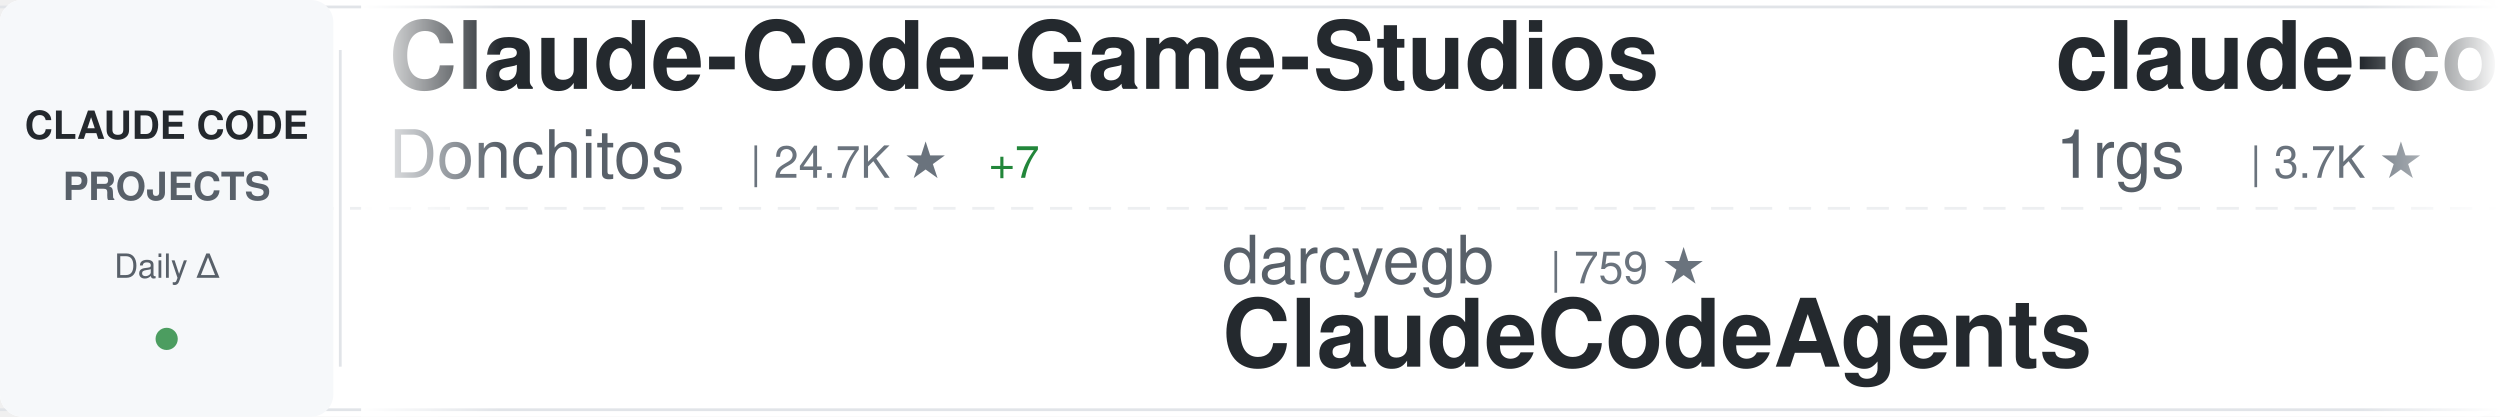
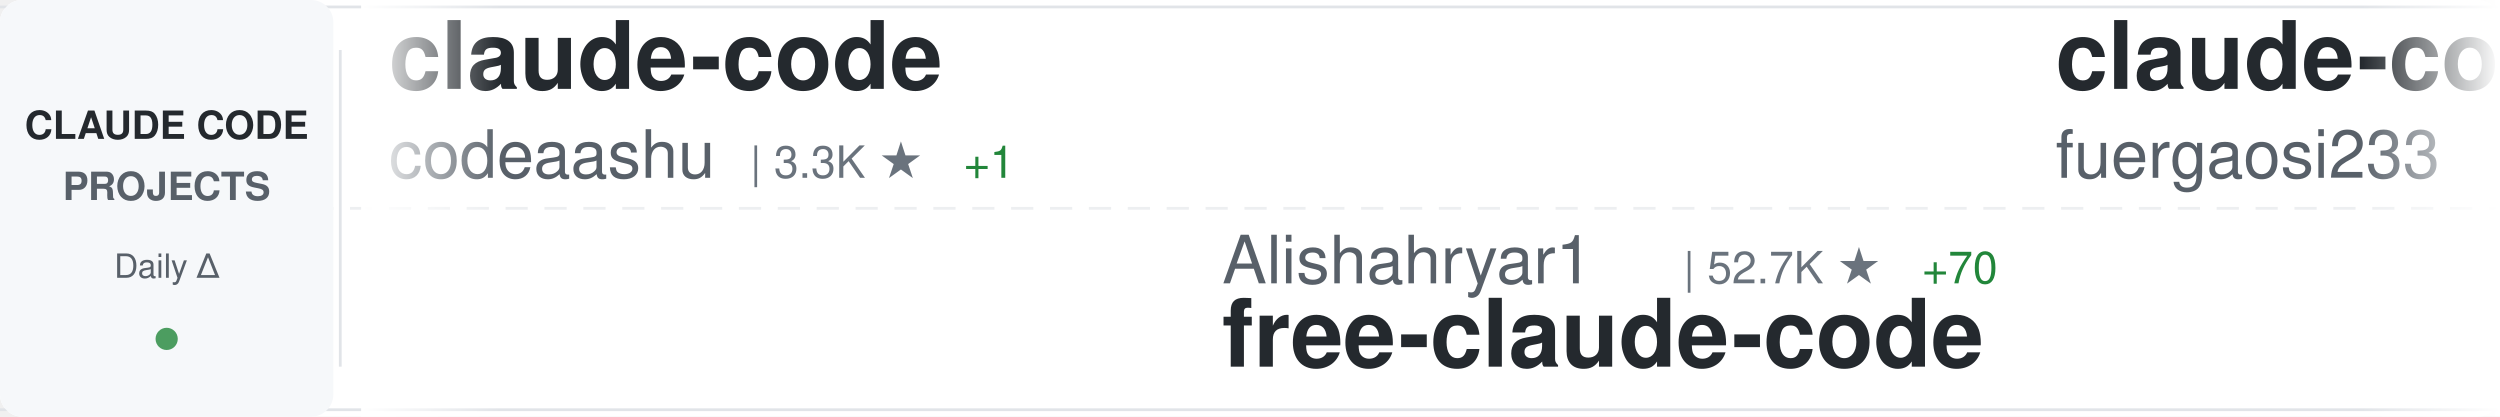
<svg xmlns="http://www.w3.org/2000/svg" width="900" height="150">
  <defs>
    <linearGradient id="awesomeLeftFade" x1="0%" y1="0%" x2="100%" y2="0%">
      <stop offset="0%" style="stop-color:#ffffff;stop-opacity:1" />
      <stop offset="100%" style="stop-color:#ffffff;stop-opacity:0" />
    </linearGradient>
    <linearGradient id="awesomeRightFade" x1="0%" y1="0%" x2="100%" y2="0%">
      <stop offset="0%" style="stop-color:#ffffff;stop-opacity:0" />
      <stop offset="100%" style="stop-color:#ffffff;stop-opacity:1" />
    </linearGradient>
  </defs>
  <rect width="900" height="150" fill="#ffffff" rx="8" />
  <rect x="0" y="2" width="900" height="1" fill="#e1e4e8" />
  <rect x="0" y="147" width="900" height="1" fill="#e1e4e8" />
  <line x1="0" y1="75" x2="900" y2="75" stroke="#e1e4e8" stroke-width="1" stroke-dasharray="8 6" opacity="0.6" />
  <rect x="0" y="0" width="120" height="150" fill="#f6f8fa" rx="8" />
  <text x="60" y="50" font-family="-apple-system, BlinkMacSystemFont, 'Segoe UI', Helvetica, Arial, sans-serif" font-size="14" font-weight="600" fill="#24292e" text-anchor="middle">CLAUDE CODE</text>
  <text x="60" y="72" font-family="-apple-system, BlinkMacSystemFont, 'Segoe UI', Helvetica, Arial, sans-serif" font-size="14" font-weight="600" fill="#586069" text-anchor="middle">PROJECTS</text>
  <text x="60" y="100" font-family="-apple-system, BlinkMacSystemFont, 'Segoe UI', Helvetica, Arial, sans-serif" font-size="12" font-weight="500" fill="#586069" text-anchor="middle">Daily Δ</text>
  <circle cx="60" cy="122" r="4" fill="#22863a" opacity="0.8" />
  <rect x="122" y="18" width="1" height="114" fill="#e1e4e8" />
  <clipPath id="awesomeTickerClip">
    <rect x="130" y="0" width="770" height="150" />
  </clipPath>
  <g clip-path="url(#awesomeTickerClip)">
    <g id="awesomeTickerItems">
      <animateTransform attributeName="transform" attributeType="XML" type="translate" from="0 0" to="-3000 0" dur="54s" repeatCount="indefinite" />
      <g transform="translate(0, 0)">
-         <text x="140" y="32" font-family="-apple-system, BlinkMacSystemFont, 'Segoe UI', Helvetica, Arial, sans-serif" font-size="34" font-weight="600" fill="#24292e">Claude-Code-Game-Studios</text>
-         <text x="140" y="64" font-family="-apple-system, BlinkMacSystemFont, 'Segoe UI', Helvetica, Arial, sans-serif" font-size="24" font-weight="400" fill="#586069">Donchitos</text>
-         <text x="270" y="64" font-family="-apple-system, BlinkMacSystemFont, 'Segoe UI', Helvetica, Arial, sans-serif" font-size="16" font-weight="500" fill="#6a737d">| 24.7K ★</text>
-         <text x="356" y="64" font-family="-apple-system, BlinkMacSystemFont, 'Segoe UI', Helvetica, Arial, sans-serif" font-size="16" font-weight="500" fill="#22863a"> +7</text>
+         <text x="140" y="32" font-family="-apple-system, BlinkMacSystemFont, 'Segoe UI', Helvetica, Arial, sans-serif" font-size="34" font-weight="600" fill="#24292e">claude-code</text>
+         <text x="140" y="64" font-family="-apple-system, BlinkMacSystemFont, 'Segoe UI', Helvetica, Arial, sans-serif" font-size="24" font-weight="400" fill="#586069">codeaashu</text>
+         <text x="270" y="64" font-family="-apple-system, BlinkMacSystemFont, 'Segoe UI', Helvetica, Arial, sans-serif" font-size="16" font-weight="500" fill="#6a737d">| 3.3K ★</text>
+         <text x="347" y="64" font-family="-apple-system, BlinkMacSystemFont, 'Segoe UI', Helvetica, Arial, sans-serif" font-size="16" font-weight="500" fill="#22863a"> +1</text>
      </g>
      <g transform="translate(300, 0)">
-         <text x="140" y="102" font-family="-apple-system, BlinkMacSystemFont, 'Segoe UI', Helvetica, Arial, sans-serif" font-size="24" font-weight="400" fill="#586069">darcyegb</text>
-         <text x="258" y="102" font-family="-apple-system, BlinkMacSystemFont, 'Segoe UI', Helvetica, Arial, sans-serif" font-size="16" font-weight="500" fill="#6a737d">| 759 ★</text>
-         <text x="140" y="132" font-family="-apple-system, BlinkMacSystemFont, 'Segoe UI', Helvetica, Arial, sans-serif" font-size="34" font-weight="600" fill="#24292e">ClaudeCodeAgents</text>
+         <text x="140" y="102" font-family="-apple-system, BlinkMacSystemFont, 'Segoe UI', Helvetica, Arial, sans-serif" font-size="24" font-weight="400" fill="#586069">Alishahryar1</text>
+         <text x="306" y="102" font-family="-apple-system, BlinkMacSystemFont, 'Segoe UI', Helvetica, Arial, sans-serif" font-size="16" font-weight="500" fill="#6a737d">| 52.7K ★</text>
+         <text x="392" y="102" font-family="-apple-system, BlinkMacSystemFont, 'Segoe UI', Helvetica, Arial, sans-serif" font-size="16" font-weight="500" fill="#22863a"> +70</text>
+         <text x="140" y="132" font-family="-apple-system, BlinkMacSystemFont, 'Segoe UI', Helvetica, Arial, sans-serif" font-size="34" font-weight="600" fill="#24292e">free-claude-code</text>
      </g>
      <g transform="translate(600, 0)">
        <text x="140" y="32" font-family="-apple-system, BlinkMacSystemFont, 'Segoe UI', Helvetica, Arial, sans-serif" font-size="34" font-weight="600" fill="#24292e">claude-code-proxy</text>
-         <text x="140" y="64" font-family="-apple-system, BlinkMacSystemFont, 'Segoe UI', Helvetica, Arial, sans-serif" font-size="24" font-weight="400" fill="#586069">1rgs</text>
-         <text x="210" y="64" font-family="-apple-system, BlinkMacSystemFont, 'Segoe UI', Helvetica, Arial, sans-serif" font-size="16" font-weight="500" fill="#6a737d">| 3.7K ★</text>
+         <text x="140" y="64" font-family="-apple-system, BlinkMacSystemFont, 'Segoe UI', Helvetica, Arial, sans-serif" font-size="24" font-weight="400" fill="#586069">fuergaosi233</text>
+         <text x="306" y="64" font-family="-apple-system, BlinkMacSystemFont, 'Segoe UI', Helvetica, Arial, sans-serif" font-size="16" font-weight="500" fill="#6a737d">| 2.8K ★</text>
      </g>
      <g transform="translate(900, 0)">
-         <text x="140" y="102" font-family="-apple-system, BlinkMacSystemFont, 'Segoe UI', Helvetica, Arial, sans-serif" font-size="24" font-weight="400" fill="#586069">xu-xiang</text>
-         <text x="258" y="102" font-family="-apple-system, BlinkMacSystemFont, 'Segoe UI', Helvetica, Arial, sans-serif" font-size="16" font-weight="500" fill="#6a737d">| 1.9K ★</text>
-         <text x="140" y="132" font-family="-apple-system, BlinkMacSystemFont, 'Segoe UI', Helvetica, Arial, sans-serif" font-size="34" font-weight="600" fill="#24292e">everything-claude-code-z...</text>
+         <text x="140" y="102" font-family="-apple-system, BlinkMacSystemFont, 'Segoe UI', Helvetica, Arial, sans-serif" font-size="24" font-weight="400" fill="#586069">1rgs</text>
+         <text x="210" y="102" font-family="-apple-system, BlinkMacSystemFont, 'Segoe UI', Helvetica, Arial, sans-serif" font-size="16" font-weight="500" fill="#6a737d">| 3.7K ★</text>
+         <text x="140" y="132" font-family="-apple-system, BlinkMacSystemFont, 'Segoe UI', Helvetica, Arial, sans-serif" font-size="34" font-weight="600" fill="#24292e">claude-code-proxy</text>
      </g>
      <g transform="translate(1200, 0)">
-         <text x="140" y="32" font-family="-apple-system, BlinkMacSystemFont, 'Segoe UI', Helvetica, Arial, sans-serif" font-size="34" font-weight="600" fill="#24292e">claude-code-guide</text>
-         <text x="140" y="64" font-family="-apple-system, BlinkMacSystemFont, 'Segoe UI', Helvetica, Arial, sans-serif" font-size="24" font-weight="400" fill="#586069">zebbern</text>
-         <text x="246" y="64" font-family="-apple-system, BlinkMacSystemFont, 'Segoe UI', Helvetica, Arial, sans-serif" font-size="16" font-weight="500" fill="#6a737d">| 4.6K ★</text>
-         <text x="323" y="64" font-family="-apple-system, BlinkMacSystemFont, 'Segoe UI', Helvetica, Arial, sans-serif" font-size="16" font-weight="500" fill="#22863a"> +1</text>
+         <text x="140" y="32" font-family="-apple-system, BlinkMacSystemFont, 'Segoe UI', Helvetica, Arial, sans-serif" font-size="34" font-weight="600" fill="#24292e">how-claude-code-works</text>
+         <text x="140" y="64" font-family="-apple-system, BlinkMacSystemFont, 'Segoe UI', Helvetica, Arial, sans-serif" font-size="24" font-weight="400" fill="#586069">Windy3f3f3f3f</text>
+         <text x="318" y="64" font-family="-apple-system, BlinkMacSystemFont, 'Segoe UI', Helvetica, Arial, sans-serif" font-size="16" font-weight="500" fill="#6a737d">| 3.6K ★</text>
+         <text x="395" y="64" font-family="-apple-system, BlinkMacSystemFont, 'Segoe UI', Helvetica, Arial, sans-serif" font-size="16" font-weight="500" fill="#22863a"> +5</text>
      </g>
      <g transform="translate(1500, 0)">
-         <text x="140" y="102" font-family="-apple-system, BlinkMacSystemFont, 'Segoe UI', Helvetica, Arial, sans-serif" font-size="24" font-weight="400" fill="#586069">andrew-kramer-inno</text>
-         <text x="378" y="102" font-family="-apple-system, BlinkMacSystemFont, 'Segoe UI', Helvetica, Arial, sans-serif" font-size="16" font-weight="500" fill="#6a737d">| 595 ★</text>
-         <text x="140" y="132" font-family="-apple-system, BlinkMacSystemFont, 'Segoe UI', Helvetica, Arial, sans-serif" font-size="34" font-weight="600" fill="#24292e">claude-code-source-build</text>
+         <text x="140" y="102" font-family="-apple-system, BlinkMacSystemFont, 'Segoe UI', Helvetica, Arial, sans-serif" font-size="24" font-weight="400" fill="#586069">musistudio</text>
+         <text x="282" y="102" font-family="-apple-system, BlinkMacSystemFont, 'Segoe UI', Helvetica, Arial, sans-serif" font-size="16" font-weight="500" fill="#6a737d">| 37.0K ★</text>
+         <text x="368" y="102" font-family="-apple-system, BlinkMacSystemFont, 'Segoe UI', Helvetica, Arial, sans-serif" font-size="16" font-weight="500" fill="#22863a"> +9</text>
+         <text x="140" y="132" font-family="-apple-system, BlinkMacSystemFont, 'Segoe UI', Helvetica, Arial, sans-serif" font-size="34" font-weight="600" fill="#24292e">claude-code-router</text>
      </g>
      <g transform="translate(1800, 0)">
+         <text x="140" y="32" font-family="-apple-system, BlinkMacSystemFont, 'Segoe UI', Helvetica, Arial, sans-serif" font-size="34" font-weight="600" fill="#24292e">claude-code-harness</text>
+         <text x="140" y="64" font-family="-apple-system, BlinkMacSystemFont, 'Segoe UI', Helvetica, Arial, sans-serif" font-size="24" font-weight="400" fill="#586069">Chachamaru127</text>
+         <text x="318" y="64" font-family="-apple-system, BlinkMacSystemFont, 'Segoe UI', Helvetica, Arial, sans-serif" font-size="16" font-weight="500" fill="#6a737d">| 3.1K ★</text>
+       </g>
+       <g transform="translate(2100, 0)">
+         <text x="140" y="102" font-family="-apple-system, BlinkMacSystemFont, 'Segoe UI', Helvetica, Arial, sans-serif" font-size="24" font-weight="400" fill="#586069">lorryjovens-hub</text>
+         <text x="342" y="102" font-family="-apple-system, BlinkMacSystemFont, 'Segoe UI', Helvetica, Arial, sans-serif" font-size="16" font-weight="500" fill="#6a737d">| 1.7K ★</text>
+         <text x="140" y="132" font-family="-apple-system, BlinkMacSystemFont, 'Segoe UI', Helvetica, Arial, sans-serif" font-size="34" font-weight="600" fill="#24292e">claude-code-rust</text>
+       </g>
+       <g transform="translate(2400, 0)">
        <text x="140" y="32" font-family="-apple-system, BlinkMacSystemFont, 'Segoe UI', Helvetica, Arial, sans-serif" font-size="34" font-weight="600" fill="#24292e">pi-vs-claude-code</text>
        <text x="140" y="64" font-family="-apple-system, BlinkMacSystemFont, 'Segoe UI', Helvetica, Arial, sans-serif" font-size="24" font-weight="400" fill="#586069">disler</text>
        <text x="234" y="64" font-family="-apple-system, BlinkMacSystemFont, 'Segoe UI', Helvetica, Arial, sans-serif" font-size="16" font-weight="500" fill="#6a737d">| 1.7K ★</text>
-         <text x="311" y="64" font-family="-apple-system, BlinkMacSystemFont, 'Segoe UI', Helvetica, Arial, sans-serif" font-size="16" font-weight="500" fill="#22863a"> +1</text>
-       </g>
-       <g transform="translate(2100, 0)">
-         <text x="140" y="102" font-family="-apple-system, BlinkMacSystemFont, 'Segoe UI', Helvetica, Arial, sans-serif" font-size="24" font-weight="400" fill="#586069">OneRedOak</text>
-         <text x="270" y="102" font-family="-apple-system, BlinkMacSystemFont, 'Segoe UI', Helvetica, Arial, sans-serif" font-size="16" font-weight="500" fill="#6a737d">| 3.9K ★</text>
-         <text x="347" y="102" font-family="-apple-system, BlinkMacSystemFont, 'Segoe UI', Helvetica, Arial, sans-serif" font-size="16" font-weight="500" fill="#22863a"> +1</text>
-         <text x="140" y="132" font-family="-apple-system, BlinkMacSystemFont, 'Segoe UI', Helvetica, Arial, sans-serif" font-size="34" font-weight="600" fill="#24292e">claude-code-workflows</text>
-       </g>
-       <g transform="translate(2400, 0)">
-         <text x="140" y="32" font-family="-apple-system, BlinkMacSystemFont, 'Segoe UI', Helvetica, Arial, sans-serif" font-size="34" font-weight="600" fill="#24292e">Claude-code</text>
-         <text x="140" y="64" font-family="-apple-system, BlinkMacSystemFont, 'Segoe UI', Helvetica, Arial, sans-serif" font-size="24" font-weight="400" fill="#586069">zstmfhy</text>
-         <text x="246" y="64" font-family="-apple-system, BlinkMacSystemFont, 'Segoe UI', Helvetica, Arial, sans-serif" font-size="16" font-weight="500" fill="#6a737d">| 190 ★</text>
+         <text x="311" y="64" font-family="-apple-system, BlinkMacSystemFont, 'Segoe UI', Helvetica, Arial, sans-serif" font-size="16" font-weight="500" fill="#22863a"> +2</text>
      </g>
      <g transform="translate(2700, 0)">
-         <text x="140" y="102" font-family="-apple-system, BlinkMacSystemFont, 'Segoe UI', Helvetica, Arial, sans-serif" font-size="24" font-weight="400" fill="#586069">affaan-m</text>
-         <text x="258" y="102" font-family="-apple-system, BlinkMacSystemFont, 'Segoe UI', Helvetica, Arial, sans-serif" font-size="16" font-weight="500" fill="#6a737d">| 245.8K ★</text>
-         <text x="353" y="102" font-family="-apple-system, BlinkMacSystemFont, 'Segoe UI', Helvetica, Arial, sans-serif" font-size="16" font-weight="500" fill="#22863a"> +111</text>
-         <text x="140" y="132" font-family="-apple-system, BlinkMacSystemFont, 'Segoe UI', Helvetica, Arial, sans-serif" font-size="34" font-weight="600" fill="#24292e">ECC</text>
+         <text x="140" y="102" font-family="-apple-system, BlinkMacSystemFont, 'Segoe UI', Helvetica, Arial, sans-serif" font-size="24" font-weight="400" fill="#586069">SeemSeam</text>
+         <text x="258" y="102" font-family="-apple-system, BlinkMacSystemFont, 'Segoe UI', Helvetica, Arial, sans-serif" font-size="16" font-weight="500" fill="#6a737d">| 3.5K ★</text>
+         <text x="335" y="102" font-family="-apple-system, BlinkMacSystemFont, 'Segoe UI', Helvetica, Arial, sans-serif" font-size="16" font-weight="500" fill="#22863a"> +2</text>
+         <text x="140" y="132" font-family="-apple-system, BlinkMacSystemFont, 'Segoe UI', Helvetica, Arial, sans-serif" font-size="34" font-weight="600" fill="#24292e">claude_codex_bridge</text>
      </g>
      <g transform="translate(3000, 0)">
-         <text x="140" y="32" font-family="-apple-system, BlinkMacSystemFont, 'Segoe UI', Helvetica, Arial, sans-serif" font-size="34" font-weight="600" fill="#24292e">Claude-Code-Game-Studios</text>
-         <text x="140" y="64" font-family="-apple-system, BlinkMacSystemFont, 'Segoe UI', Helvetica, Arial, sans-serif" font-size="24" font-weight="400" fill="#586069">Donchitos</text>
-         <text x="270" y="64" font-family="-apple-system, BlinkMacSystemFont, 'Segoe UI', Helvetica, Arial, sans-serif" font-size="16" font-weight="500" fill="#6a737d">| 24.7K ★</text>
-         <text x="356" y="64" font-family="-apple-system, BlinkMacSystemFont, 'Segoe UI', Helvetica, Arial, sans-serif" font-size="16" font-weight="500" fill="#22863a"> +7</text>
+         <text x="140" y="32" font-family="-apple-system, BlinkMacSystemFont, 'Segoe UI', Helvetica, Arial, sans-serif" font-size="34" font-weight="600" fill="#24292e">claude-code</text>
+         <text x="140" y="64" font-family="-apple-system, BlinkMacSystemFont, 'Segoe UI', Helvetica, Arial, sans-serif" font-size="24" font-weight="400" fill="#586069">codeaashu</text>
+         <text x="270" y="64" font-family="-apple-system, BlinkMacSystemFont, 'Segoe UI', Helvetica, Arial, sans-serif" font-size="16" font-weight="500" fill="#6a737d">| 3.3K ★</text>
+         <text x="347" y="64" font-family="-apple-system, BlinkMacSystemFont, 'Segoe UI', Helvetica, Arial, sans-serif" font-size="16" font-weight="500" fill="#22863a"> +1</text>
      </g>
      <g transform="translate(3300, 0)">
-         <text x="140" y="102" font-family="-apple-system, BlinkMacSystemFont, 'Segoe UI', Helvetica, Arial, sans-serif" font-size="24" font-weight="400" fill="#586069">darcyegb</text>
-         <text x="258" y="102" font-family="-apple-system, BlinkMacSystemFont, 'Segoe UI', Helvetica, Arial, sans-serif" font-size="16" font-weight="500" fill="#6a737d">| 759 ★</text>
-         <text x="140" y="132" font-family="-apple-system, BlinkMacSystemFont, 'Segoe UI', Helvetica, Arial, sans-serif" font-size="34" font-weight="600" fill="#24292e">ClaudeCodeAgents</text>
+         <text x="140" y="102" font-family="-apple-system, BlinkMacSystemFont, 'Segoe UI', Helvetica, Arial, sans-serif" font-size="24" font-weight="400" fill="#586069">Alishahryar1</text>
+         <text x="306" y="102" font-family="-apple-system, BlinkMacSystemFont, 'Segoe UI', Helvetica, Arial, sans-serif" font-size="16" font-weight="500" fill="#6a737d">| 52.7K ★</text>
+         <text x="392" y="102" font-family="-apple-system, BlinkMacSystemFont, 'Segoe UI', Helvetica, Arial, sans-serif" font-size="16" font-weight="500" fill="#22863a"> +70</text>
+         <text x="140" y="132" font-family="-apple-system, BlinkMacSystemFont, 'Segoe UI', Helvetica, Arial, sans-serif" font-size="34" font-weight="600" fill="#24292e">free-claude-code</text>
      </g>
      <g transform="translate(3600, 0)">
        <text x="140" y="32" font-family="-apple-system, BlinkMacSystemFont, 'Segoe UI', Helvetica, Arial, sans-serif" font-size="34" font-weight="600" fill="#24292e">claude-code-proxy</text>
-         <text x="140" y="64" font-family="-apple-system, BlinkMacSystemFont, 'Segoe UI', Helvetica, Arial, sans-serif" font-size="24" font-weight="400" fill="#586069">1rgs</text>
-         <text x="210" y="64" font-family="-apple-system, BlinkMacSystemFont, 'Segoe UI', Helvetica, Arial, sans-serif" font-size="16" font-weight="500" fill="#6a737d">| 3.7K ★</text>
+         <text x="140" y="64" font-family="-apple-system, BlinkMacSystemFont, 'Segoe UI', Helvetica, Arial, sans-serif" font-size="24" font-weight="400" fill="#586069">fuergaosi233</text>
+         <text x="306" y="64" font-family="-apple-system, BlinkMacSystemFont, 'Segoe UI', Helvetica, Arial, sans-serif" font-size="16" font-weight="500" fill="#6a737d">| 2.8K ★</text>
      </g>
      <g transform="translate(3900, 0)">
-         <text x="140" y="102" font-family="-apple-system, BlinkMacSystemFont, 'Segoe UI', Helvetica, Arial, sans-serif" font-size="24" font-weight="400" fill="#586069">xu-xiang</text>
-         <text x="258" y="102" font-family="-apple-system, BlinkMacSystemFont, 'Segoe UI', Helvetica, Arial, sans-serif" font-size="16" font-weight="500" fill="#6a737d">| 1.9K ★</text>
-         <text x="140" y="132" font-family="-apple-system, BlinkMacSystemFont, 'Segoe UI', Helvetica, Arial, sans-serif" font-size="34" font-weight="600" fill="#24292e">everything-claude-code-z...</text>
+         <text x="140" y="102" font-family="-apple-system, BlinkMacSystemFont, 'Segoe UI', Helvetica, Arial, sans-serif" font-size="24" font-weight="400" fill="#586069">1rgs</text>
+         <text x="210" y="102" font-family="-apple-system, BlinkMacSystemFont, 'Segoe UI', Helvetica, Arial, sans-serif" font-size="16" font-weight="500" fill="#6a737d">| 3.7K ★</text>
+         <text x="140" y="132" font-family="-apple-system, BlinkMacSystemFont, 'Segoe UI', Helvetica, Arial, sans-serif" font-size="34" font-weight="600" fill="#24292e">claude-code-proxy</text>
      </g>
    </g>
  </g>
  <rect x="130" y="0" width="50" height="150" fill="url(#awesomeLeftFade)" />
  <rect x="850" y="0" width="50" height="150" fill="url(#awesomeRightFade)" />
</svg>
